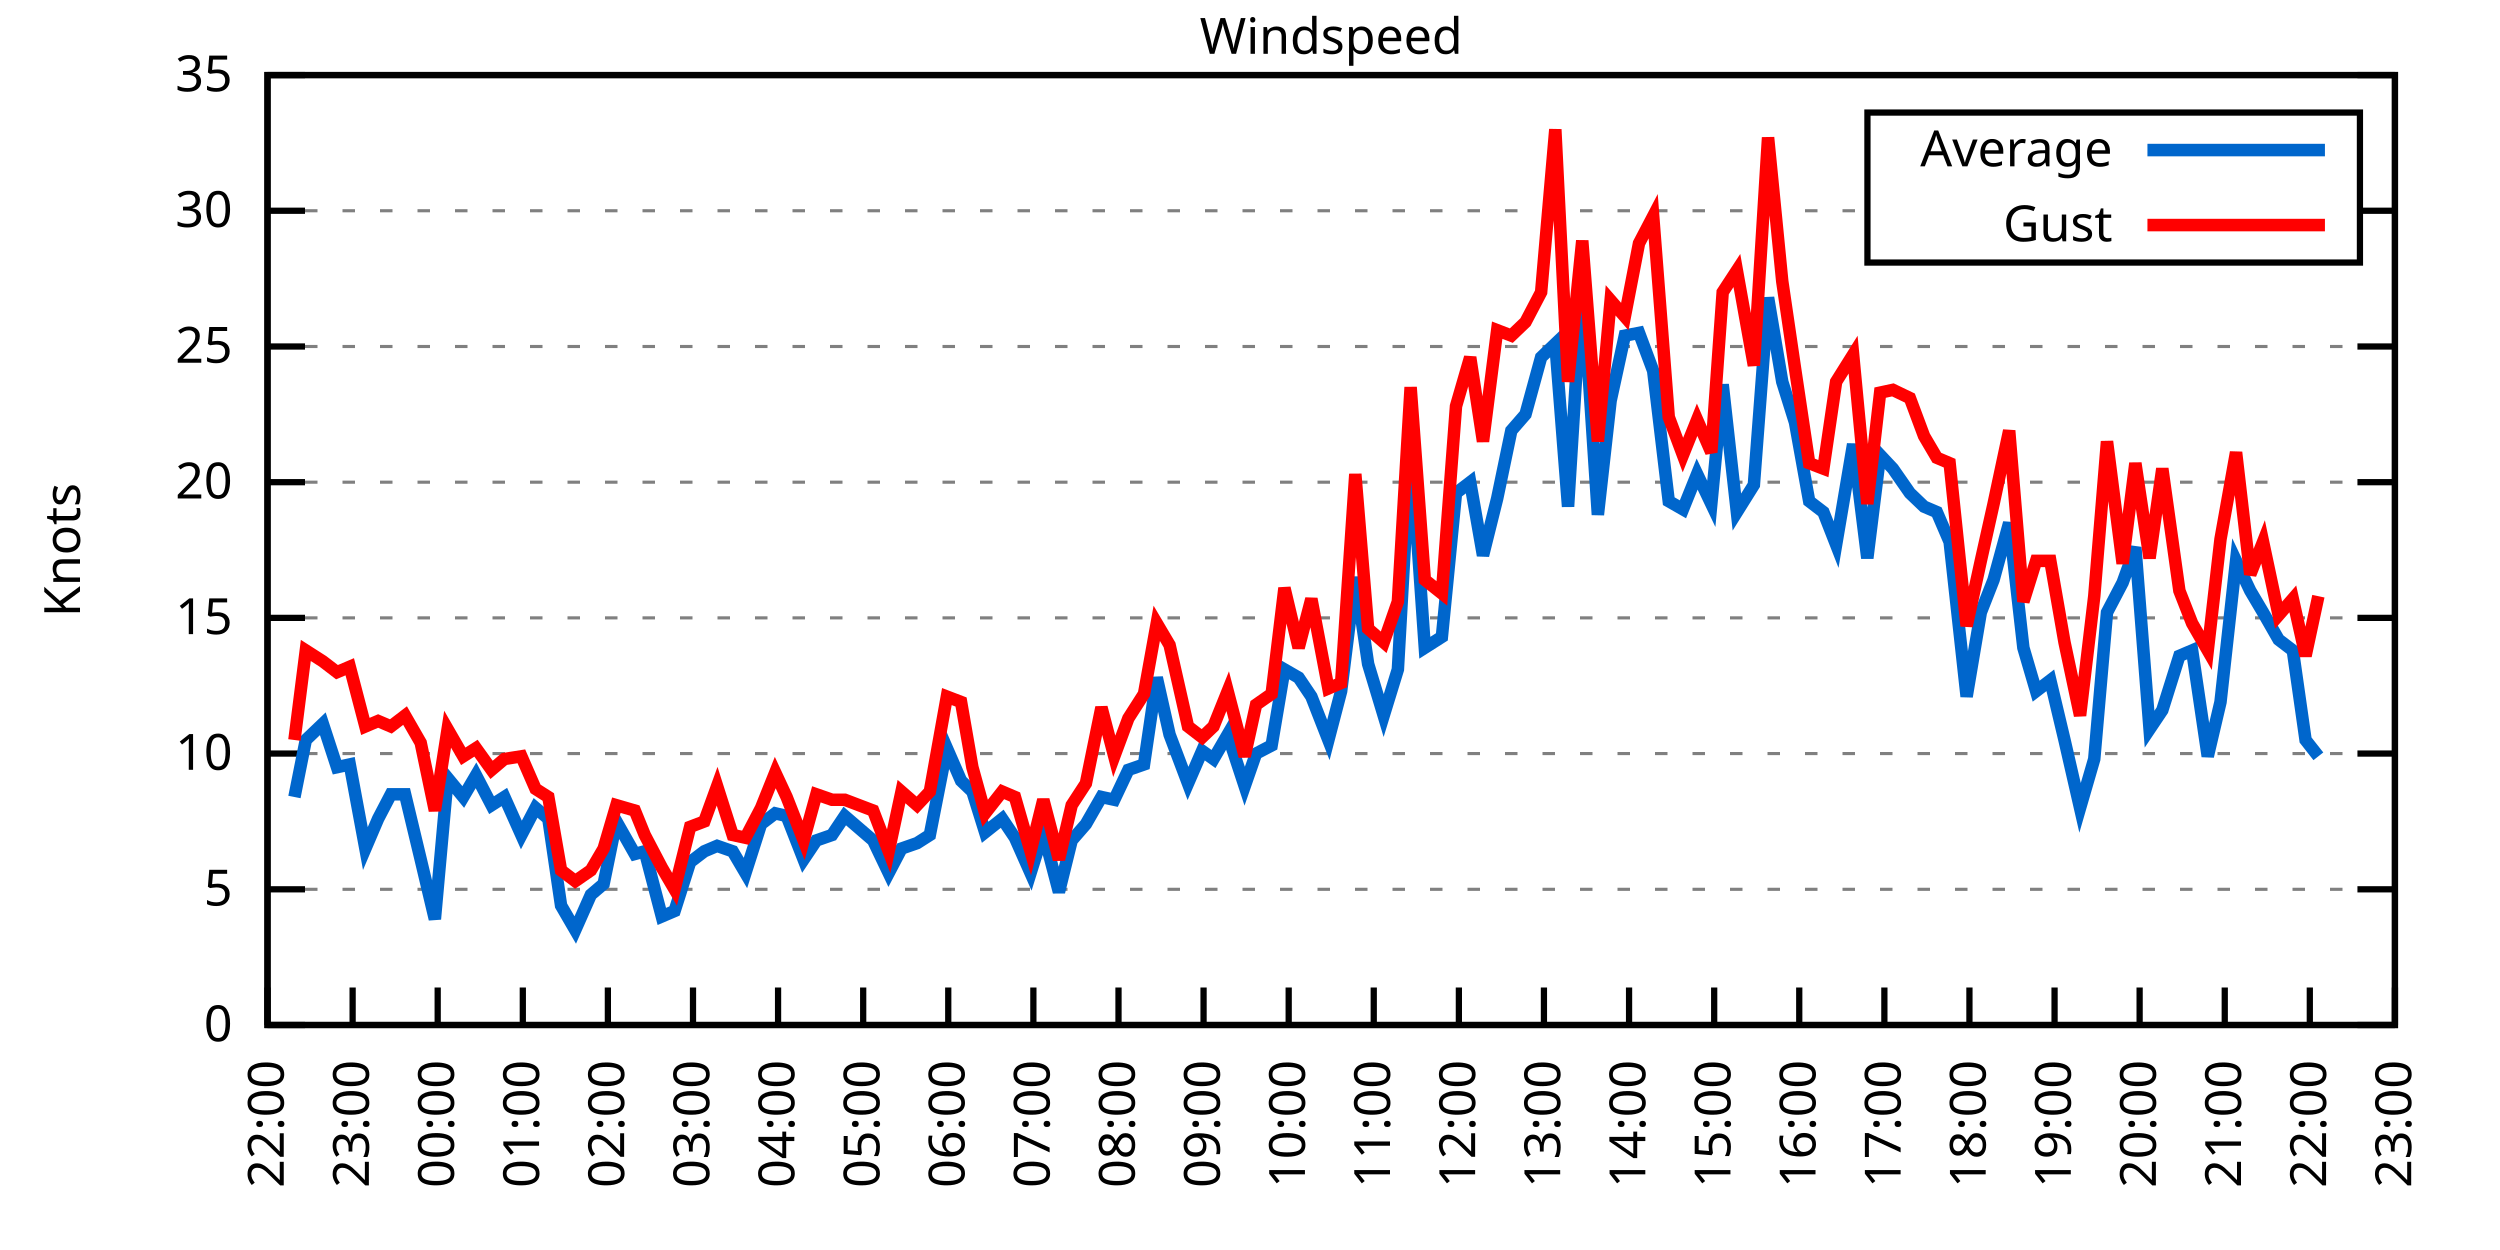
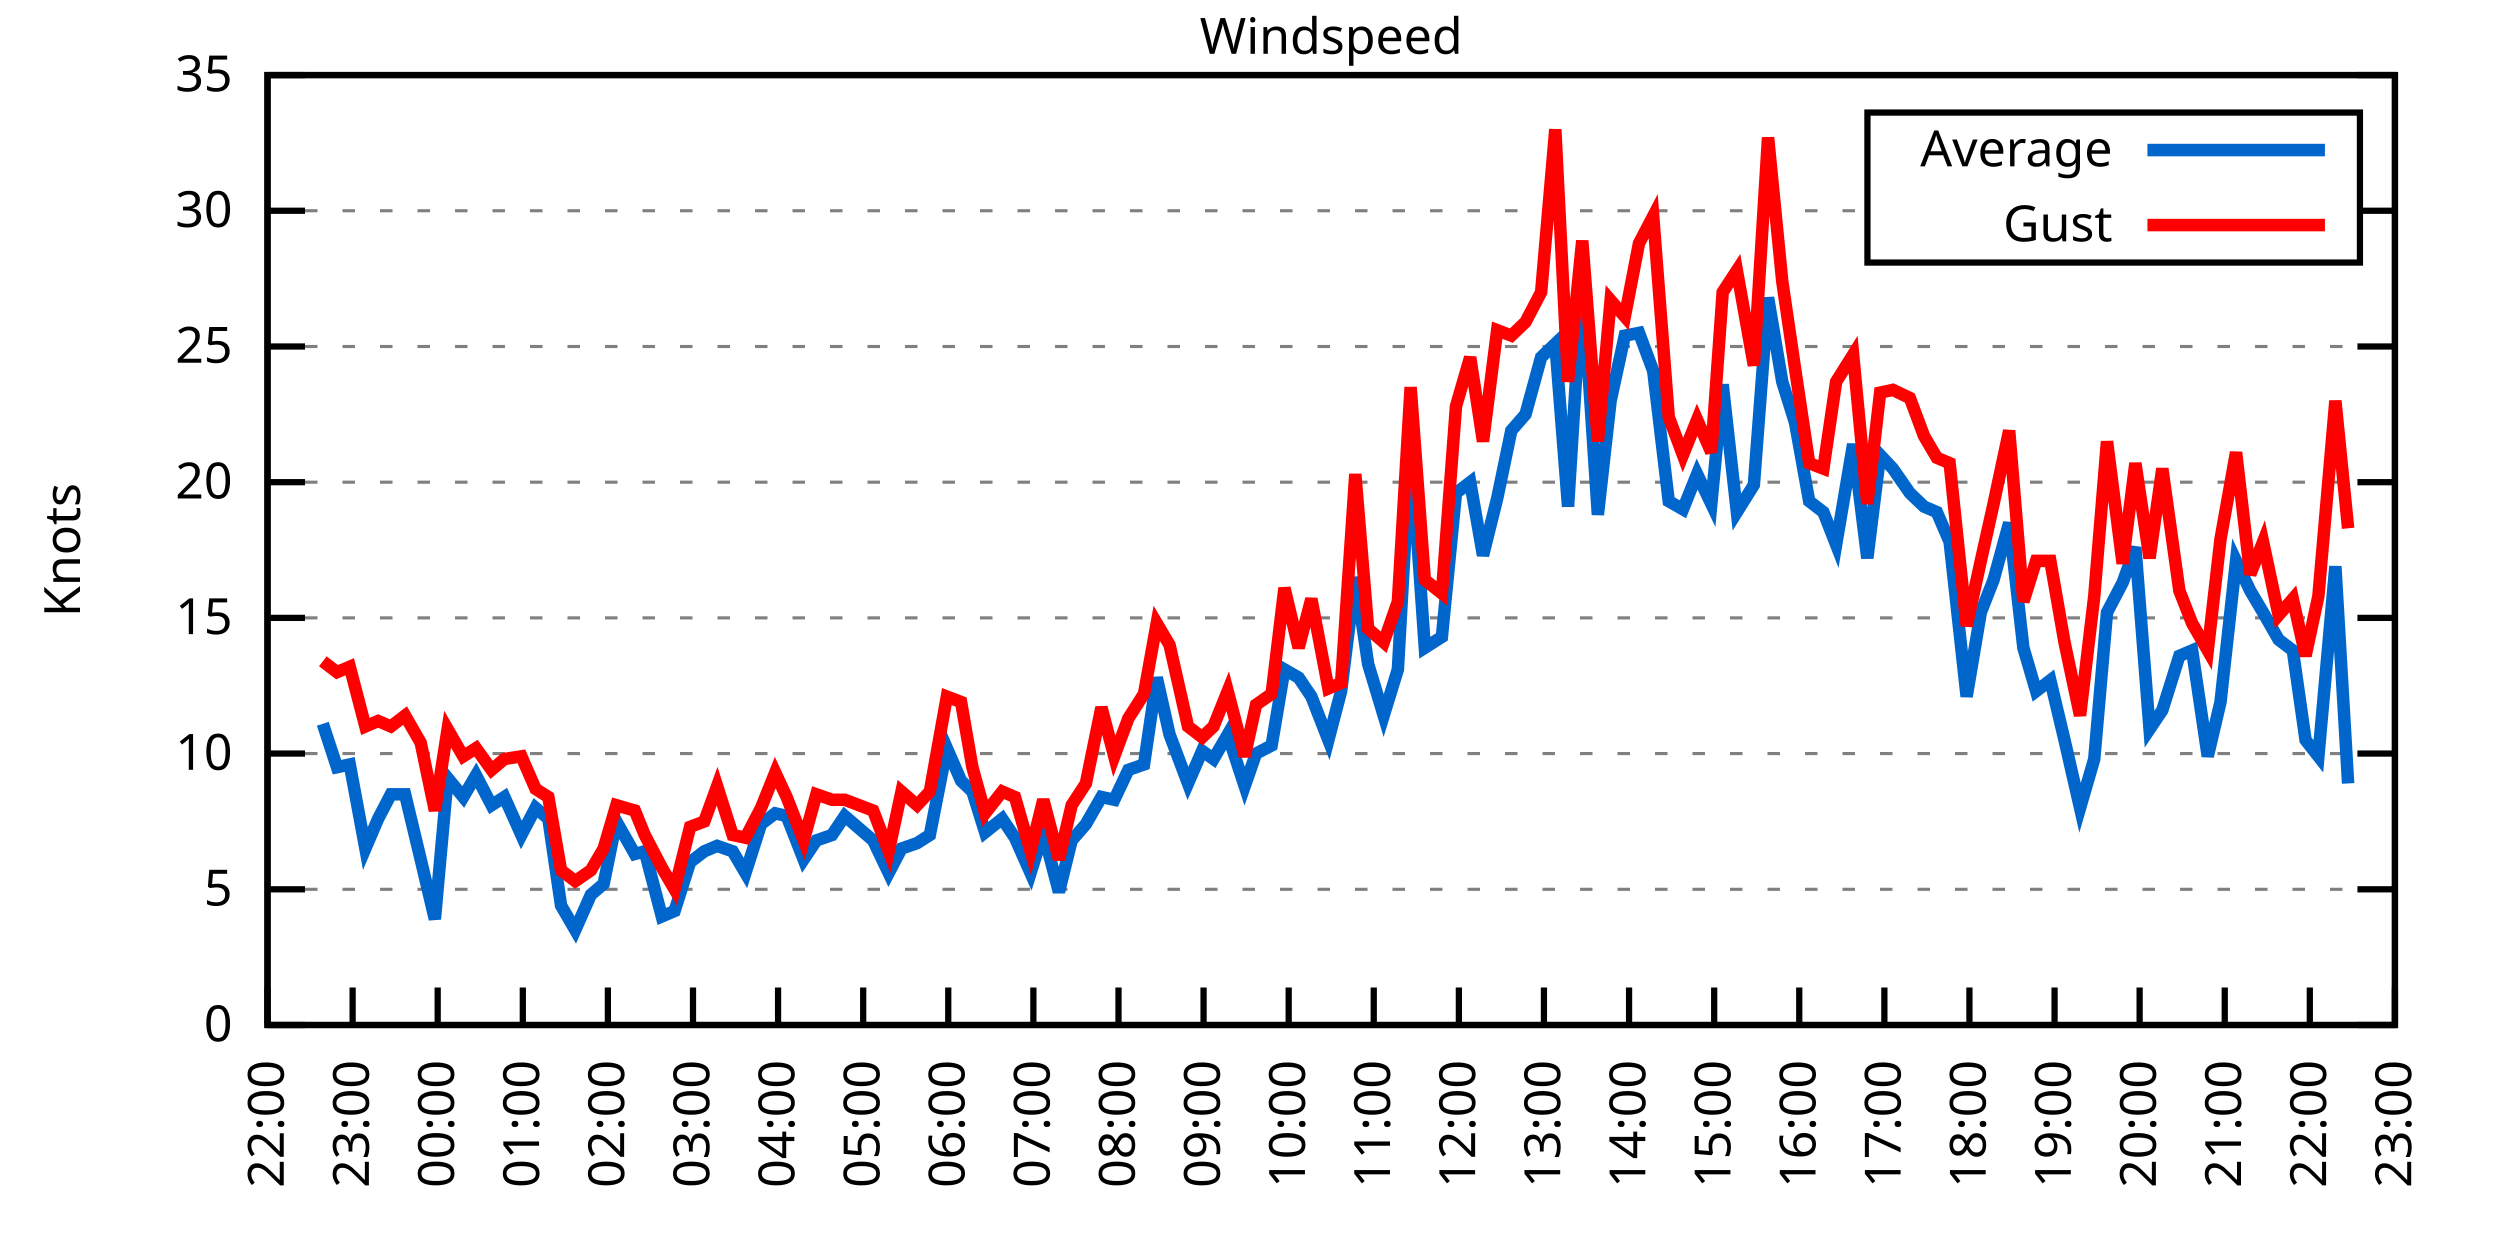
<svg xmlns="http://www.w3.org/2000/svg" xmlns:xlink="http://www.w3.org/1999/xlink" width="400" height="200" viewBox="0 0 400 200">
  <g id="gnuplot_canvas">
    <rect x="0" y="0" width="400" height="200" fill="none" />
    <defs>
      <circle id="gpDot" r="0.5" stroke-width="0.5" stroke="currentColor" />
      <path id="gpPt0" stroke-width="0.333" stroke="currentColor" d="M-1,0 h2 M0,-1 v2" />
      <path id="gpPt1" stroke-width="0.333" stroke="currentColor" d="M-1,-1 L1,1 M1,-1 L-1,1" />
      <path id="gpPt2" stroke-width="0.333" stroke="currentColor" d="M-1,0 L1,0 M0,-1 L0,1 M-1,-1 L1,1 M-1,1 L1,-1" />
      <rect id="gpPt3" stroke-width="0.333" stroke="currentColor" x="-1" y="-1" width="2" height="2" />
      <rect id="gpPt4" stroke-width="0.333" stroke="currentColor" fill="currentColor" x="-1" y="-1" width="2" height="2" />
      <circle id="gpPt5" stroke-width="0.333" stroke="currentColor" cx="0" cy="0" r="1" />
      <use xlink:href="#gpPt5" id="gpPt6" fill="currentColor" stroke="none" />
      <path id="gpPt7" stroke-width="0.333" stroke="currentColor" d="M0,-1.33 L-1.33,0.67 L1.33,0.67 z" />
      <use xlink:href="#gpPt7" id="gpPt8" fill="currentColor" stroke="none" />
      <use xlink:href="#gpPt7" id="gpPt9" stroke="currentColor" transform="rotate(180)" />
      <use xlink:href="#gpPt9" id="gpPt10" fill="currentColor" stroke="none" />
      <use xlink:href="#gpPt3" id="gpPt11" stroke="currentColor" transform="rotate(45)" />
      <use xlink:href="#gpPt11" id="gpPt12" fill="currentColor" stroke="none" />
      <path id="gpPt13" stroke-width="0.333" stroke="currentColor" d="M0,1.330 L1.265,0.411 L0.782,-1.067 L-0.782,-1.076 L-1.265,0.411 z" />
      <use xlink:href="#gpPt13" id="gpPt14" fill="currentColor" stroke="none" />
      <filter id="textbox" filterUnits="objectBoundingBox" x="0" y="0" height="1" width="1">
        <feFlood flood-color="white" flood-opacity="1" result="bgnd" />
        <feComposite in="SourceGraphic" in2="bgnd" operator="atop" />
      </filter>
      <filter id="greybox" filterUnits="objectBoundingBox" x="0" y="0" height="1" width="1">
        <feFlood flood-color="lightgrey" flood-opacity="1" result="grey" />
        <feComposite in="SourceGraphic" in2="grey" operator="atop" />
      </filter>
    </defs>
    <g fill="none" color="white" stroke="currentColor" stroke-width="1.00" stroke-linecap="butt" stroke-linejoin="miter">
</g>
    <g fill="none" color="black" stroke="currentColor" stroke-width="1.00" stroke-linecap="butt" stroke-linejoin="miter">
      <g stroke="none" shape-rendering="crispEdges">
        <polygon fill="rgb(255, 255, 255)" points="42.80,164.00 383.18,164.00 383.18,12.02 42.80,12.02 " />
      </g>
    </g>
    <g fill="none" color="black" stroke="currentColor" stroke-width="1.00" stroke-linecap="butt" stroke-linejoin="miter">
</g>
    <g fill="none" color="black" stroke="black" stroke-width="0.50" stroke-linecap="butt" stroke-linejoin="miter">
</g>
    <g fill="none" color="gray" stroke="currentColor" stroke-width="0.50" stroke-linecap="butt" stroke-linejoin="miter">
      <path stroke="gray" stroke-dasharray="2,4" class="gridline" d="M42.80,164.00 L383.19,164.00  " />
    </g>
    <g fill="none" color="gray" stroke="gray" stroke-width="1.00" stroke-linecap="butt" stroke-linejoin="miter">
</g>
    <g fill="none" color="black" stroke="currentColor" stroke-width="1.00" stroke-linecap="butt" stroke-linejoin="miter">
      <path stroke="black" d="M42.80,164.00 L48.80,164.00 M383.19,164.00 L377.19,164.00  " />
      <g transform="translate(37.20,166.60)" stroke="none" fill="black" font-family="Sans" font-size="8.00" text-anchor="end">
        <text>
          <tspan font-family="Sans"> 0</tspan>
        </text>
      </g>
    </g>
    <g fill="none" color="black" stroke="currentColor" stroke-width="1.00" stroke-linecap="butt" stroke-linejoin="miter">
</g>
    <g fill="none" color="black" stroke="black" stroke-width="0.50" stroke-linecap="butt" stroke-linejoin="miter">
</g>
    <g fill="none" color="gray" stroke="currentColor" stroke-width="0.50" stroke-linecap="butt" stroke-linejoin="miter">
      <path stroke="gray" stroke-dasharray="2,4" class="gridline" d="M42.80,142.29 L383.19,142.29  " />
    </g>
    <g fill="none" color="gray" stroke="gray" stroke-width="1.00" stroke-linecap="butt" stroke-linejoin="miter">
</g>
    <g fill="none" color="black" stroke="currentColor" stroke-width="1.00" stroke-linecap="butt" stroke-linejoin="miter">
      <path stroke="black" d="M42.80,142.29 L48.80,142.29 M383.19,142.29 L377.19,142.29  " />
      <g transform="translate(37.20,144.89)" stroke="none" fill="black" font-family="Sans" font-size="8.00" text-anchor="end">
        <text>
          <tspan font-family="Sans"> 5</tspan>
        </text>
      </g>
    </g>
    <g fill="none" color="black" stroke="currentColor" stroke-width="1.00" stroke-linecap="butt" stroke-linejoin="miter">
</g>
    <g fill="none" color="black" stroke="black" stroke-width="0.50" stroke-linecap="butt" stroke-linejoin="miter">
</g>
    <g fill="none" color="gray" stroke="currentColor" stroke-width="0.50" stroke-linecap="butt" stroke-linejoin="miter">
      <path stroke="gray" stroke-dasharray="2,4" class="gridline" d="M42.80,120.57 L383.19,120.57  " />
    </g>
    <g fill="none" color="gray" stroke="gray" stroke-width="1.00" stroke-linecap="butt" stroke-linejoin="miter">
</g>
    <g fill="none" color="black" stroke="currentColor" stroke-width="1.00" stroke-linecap="butt" stroke-linejoin="miter">
      <path stroke="black" d="M42.80,120.57 L48.80,120.57 M383.19,120.57 L377.19,120.57  " />
      <g transform="translate(37.20,123.17)" stroke="none" fill="black" font-family="Sans" font-size="8.00" text-anchor="end">
        <text>
          <tspan font-family="Sans"> 10</tspan>
        </text>
      </g>
    </g>
    <g fill="none" color="black" stroke="currentColor" stroke-width="1.00" stroke-linecap="butt" stroke-linejoin="miter">
</g>
    <g fill="none" color="black" stroke="black" stroke-width="0.50" stroke-linecap="butt" stroke-linejoin="miter">
</g>
    <g fill="none" color="gray" stroke="currentColor" stroke-width="0.50" stroke-linecap="butt" stroke-linejoin="miter">
      <path stroke="gray" stroke-dasharray="2,4" class="gridline" d="M42.80,98.86 L383.19,98.86  " />
    </g>
    <g fill="none" color="gray" stroke="gray" stroke-width="1.00" stroke-linecap="butt" stroke-linejoin="miter">
</g>
    <g fill="none" color="black" stroke="currentColor" stroke-width="1.00" stroke-linecap="butt" stroke-linejoin="miter">
      <path stroke="black" d="M42.80,98.86 L48.80,98.86 M383.19,98.86 L377.19,98.86  " />
      <g transform="translate(37.20,101.46)" stroke="none" fill="black" font-family="Sans" font-size="8.00" text-anchor="end">
        <text>
          <tspan font-family="Sans"> 15</tspan>
        </text>
      </g>
    </g>
    <g fill="none" color="black" stroke="currentColor" stroke-width="1.00" stroke-linecap="butt" stroke-linejoin="miter">
</g>
    <g fill="none" color="black" stroke="black" stroke-width="0.50" stroke-linecap="butt" stroke-linejoin="miter">
</g>
    <g fill="none" color="gray" stroke="currentColor" stroke-width="0.50" stroke-linecap="butt" stroke-linejoin="miter">
      <path stroke="gray" stroke-dasharray="2,4" class="gridline" d="M42.80,77.15 L383.19,77.15  " />
    </g>
    <g fill="none" color="gray" stroke="gray" stroke-width="1.00" stroke-linecap="butt" stroke-linejoin="miter">
</g>
    <g fill="none" color="black" stroke="currentColor" stroke-width="1.00" stroke-linecap="butt" stroke-linejoin="miter">
      <path stroke="black" d="M42.80,77.15 L48.80,77.15 M383.19,77.15 L377.19,77.15  " />
      <g transform="translate(37.20,79.75)" stroke="none" fill="black" font-family="Sans" font-size="8.00" text-anchor="end">
        <text>
          <tspan font-family="Sans"> 20</tspan>
        </text>
      </g>
    </g>
    <g fill="none" color="black" stroke="currentColor" stroke-width="1.00" stroke-linecap="butt" stroke-linejoin="miter">
</g>
    <g fill="none" color="black" stroke="black" stroke-width="0.50" stroke-linecap="butt" stroke-linejoin="miter">
</g>
    <g fill="none" color="gray" stroke="currentColor" stroke-width="0.50" stroke-linecap="butt" stroke-linejoin="miter">
      <path stroke="gray" stroke-dasharray="2,4" class="gridline" d="M42.80,55.44 L383.19,55.44  " />
    </g>
    <g fill="none" color="gray" stroke="gray" stroke-width="1.00" stroke-linecap="butt" stroke-linejoin="miter">
</g>
    <g fill="none" color="black" stroke="currentColor" stroke-width="1.00" stroke-linecap="butt" stroke-linejoin="miter">
      <path stroke="black" d="M42.80,55.44 L48.80,55.44 M383.19,55.44 L377.19,55.44  " />
      <g transform="translate(37.20,58.04)" stroke="none" fill="black" font-family="Sans" font-size="8.00" text-anchor="end">
        <text>
          <tspan font-family="Sans"> 25</tspan>
        </text>
      </g>
    </g>
    <g fill="none" color="black" stroke="currentColor" stroke-width="1.00" stroke-linecap="butt" stroke-linejoin="miter">
</g>
    <g fill="none" color="black" stroke="black" stroke-width="0.50" stroke-linecap="butt" stroke-linejoin="miter">
</g>
    <g fill="none" color="gray" stroke="currentColor" stroke-width="0.50" stroke-linecap="butt" stroke-linejoin="miter">
      <path stroke="gray" stroke-dasharray="2,4" class="gridline" d="M42.80,33.72 L298.79,33.72 M377.59,33.72 L383.19,33.72  " />
    </g>
    <g fill="none" color="gray" stroke="gray" stroke-width="1.00" stroke-linecap="butt" stroke-linejoin="miter">
</g>
    <g fill="none" color="black" stroke="currentColor" stroke-width="1.00" stroke-linecap="butt" stroke-linejoin="miter">
      <path stroke="black" d="M42.80,33.72 L48.80,33.72 M383.19,33.72 L377.19,33.72  " />
      <g transform="translate(37.20,36.32)" stroke="none" fill="black" font-family="Sans" font-size="8.00" text-anchor="end">
        <text>
          <tspan font-family="Sans"> 30</tspan>
        </text>
      </g>
    </g>
    <g fill="none" color="black" stroke="currentColor" stroke-width="1.00" stroke-linecap="butt" stroke-linejoin="miter">
</g>
    <g fill="none" color="black" stroke="black" stroke-width="0.50" stroke-linecap="butt" stroke-linejoin="miter">
</g>
    <g fill="none" color="gray" stroke="currentColor" stroke-width="0.50" stroke-linecap="butt" stroke-linejoin="miter">
      <path stroke="gray" stroke-dasharray="2,4" class="gridline" d="M42.80,12.01 L383.19,12.01  " />
    </g>
    <g fill="none" color="gray" stroke="gray" stroke-width="1.00" stroke-linecap="butt" stroke-linejoin="miter">
</g>
    <g fill="none" color="black" stroke="currentColor" stroke-width="1.00" stroke-linecap="butt" stroke-linejoin="miter">
      <path stroke="black" d="M42.80,12.01 L48.80,12.01 M383.19,12.01 L377.19,12.01  " />
      <g transform="translate(37.20,14.61)" stroke="none" fill="black" font-family="Sans" font-size="8.00" text-anchor="end">
        <text>
          <tspan font-family="Sans"> 35</tspan>
        </text>
      </g>
    </g>
    <g fill="none" color="black" stroke="currentColor" stroke-width="1.00" stroke-linecap="butt" stroke-linejoin="miter">
      <path stroke="black" d="M42.80,164.00 L42.80,158.00  " />
      <g transform="translate(45.40,169.60) rotate(270.00)" stroke="none" fill="black" font-family="Sans" font-size="8.00" text-anchor="end">
        <text>
          <tspan font-family="Sans">22:00</tspan>
        </text>
      </g>
    </g>
    <g fill="none" color="black" stroke="currentColor" stroke-width="1.00" stroke-linecap="butt" stroke-linejoin="miter">
      <path stroke="black" d="M56.42,164.00 L56.42,158.00  " />
      <g transform="translate(59.02,169.60) rotate(270.00)" stroke="none" fill="black" font-family="Sans" font-size="8.00" text-anchor="end">
        <text>
          <tspan font-family="Sans">23:00</tspan>
        </text>
      </g>
    </g>
    <g fill="none" color="black" stroke="currentColor" stroke-width="1.00" stroke-linecap="butt" stroke-linejoin="miter">
      <path stroke="black" d="M70.03,164.00 L70.03,158.00  " />
      <g transform="translate(72.63,169.60) rotate(270.00)" stroke="none" fill="black" font-family="Sans" font-size="8.00" text-anchor="end">
        <text>
          <tspan font-family="Sans">00:00</tspan>
        </text>
      </g>
    </g>
    <g fill="none" color="black" stroke="currentColor" stroke-width="1.00" stroke-linecap="butt" stroke-linejoin="miter">
      <path stroke="black" d="M83.65,164.00 L83.65,158.00  " />
      <g transform="translate(86.25,169.60) rotate(270.00)" stroke="none" fill="black" font-family="Sans" font-size="8.00" text-anchor="end">
        <text>
          <tspan font-family="Sans">01:00</tspan>
        </text>
      </g>
    </g>
    <g fill="none" color="black" stroke="currentColor" stroke-width="1.00" stroke-linecap="butt" stroke-linejoin="miter">
      <path stroke="black" d="M97.26,164.00 L97.26,158.00  " />
      <g transform="translate(99.86,169.60) rotate(270.00)" stroke="none" fill="black" font-family="Sans" font-size="8.00" text-anchor="end">
        <text>
          <tspan font-family="Sans">02:00</tspan>
        </text>
      </g>
    </g>
    <g fill="none" color="black" stroke="currentColor" stroke-width="1.00" stroke-linecap="butt" stroke-linejoin="miter">
      <path stroke="black" d="M110.88,164.00 L110.88,158.00  " />
      <g transform="translate(113.48,169.60) rotate(270.00)" stroke="none" fill="black" font-family="Sans" font-size="8.00" text-anchor="end">
        <text>
          <tspan font-family="Sans">03:00</tspan>
        </text>
      </g>
    </g>
    <g fill="none" color="black" stroke="currentColor" stroke-width="1.00" stroke-linecap="butt" stroke-linejoin="miter">
      <path stroke="black" d="M124.49,164.00 L124.49,158.00  " />
      <g transform="translate(127.09,169.60) rotate(270.00)" stroke="none" fill="black" font-family="Sans" font-size="8.00" text-anchor="end">
        <text>
          <tspan font-family="Sans">04:00</tspan>
        </text>
      </g>
    </g>
    <g fill="none" color="black" stroke="currentColor" stroke-width="1.00" stroke-linecap="butt" stroke-linejoin="miter">
      <path stroke="black" d="M138.11,164.00 L138.11,158.00  " />
      <g transform="translate(140.71,169.60) rotate(270.00)" stroke="none" fill="black" font-family="Sans" font-size="8.00" text-anchor="end">
        <text>
          <tspan font-family="Sans">05:00</tspan>
        </text>
      </g>
    </g>
    <g fill="none" color="black" stroke="currentColor" stroke-width="1.00" stroke-linecap="butt" stroke-linejoin="miter">
      <path stroke="black" d="M151.72,164.00 L151.72,158.00  " />
      <g transform="translate(154.32,169.60) rotate(270.00)" stroke="none" fill="black" font-family="Sans" font-size="8.00" text-anchor="end">
        <text>
          <tspan font-family="Sans">06:00</tspan>
        </text>
      </g>
    </g>
    <g fill="none" color="black" stroke="currentColor" stroke-width="1.00" stroke-linecap="butt" stroke-linejoin="miter">
      <path stroke="black" d="M165.34,164.00 L165.34,158.00  " />
      <g transform="translate(167.94,169.60) rotate(270.00)" stroke="none" fill="black" font-family="Sans" font-size="8.00" text-anchor="end">
        <text>
          <tspan font-family="Sans">07:00</tspan>
        </text>
      </g>
    </g>
    <g fill="none" color="black" stroke="currentColor" stroke-width="1.00" stroke-linecap="butt" stroke-linejoin="miter">
      <path stroke="black" d="M178.96,164.00 L178.96,158.00  " />
      <g transform="translate(181.56,169.60) rotate(270.00)" stroke="none" fill="black" font-family="Sans" font-size="8.00" text-anchor="end">
        <text>
          <tspan font-family="Sans">08:00</tspan>
        </text>
      </g>
    </g>
    <g fill="none" color="black" stroke="currentColor" stroke-width="1.00" stroke-linecap="butt" stroke-linejoin="miter">
      <path stroke="black" d="M192.57,164.00 L192.57,158.00  " />
      <g transform="translate(195.17,169.60) rotate(270.00)" stroke="none" fill="black" font-family="Sans" font-size="8.00" text-anchor="end">
        <text>
          <tspan font-family="Sans">09:00</tspan>
        </text>
      </g>
    </g>
    <g fill="none" color="black" stroke="currentColor" stroke-width="1.00" stroke-linecap="butt" stroke-linejoin="miter">
      <path stroke="black" d="M206.19,164.00 L206.19,158.00  " />
      <g transform="translate(208.79,169.60) rotate(270.00)" stroke="none" fill="black" font-family="Sans" font-size="8.00" text-anchor="end">
        <text>
          <tspan font-family="Sans">10:00</tspan>
        </text>
      </g>
    </g>
    <g fill="none" color="black" stroke="currentColor" stroke-width="1.00" stroke-linecap="butt" stroke-linejoin="miter">
      <path stroke="black" d="M219.80,164.00 L219.80,158.00  " />
      <g transform="translate(222.40,169.60) rotate(270.00)" stroke="none" fill="black" font-family="Sans" font-size="8.00" text-anchor="end">
        <text>
          <tspan font-family="Sans">11:00</tspan>
        </text>
      </g>
    </g>
    <g fill="none" color="black" stroke="currentColor" stroke-width="1.00" stroke-linecap="butt" stroke-linejoin="miter">
      <path stroke="black" d="M233.42,164.00 L233.42,158.00  " />
      <g transform="translate(236.02,169.60) rotate(270.00)" stroke="none" fill="black" font-family="Sans" font-size="8.00" text-anchor="end">
        <text>
          <tspan font-family="Sans">12:00</tspan>
        </text>
      </g>
    </g>
    <g fill="none" color="black" stroke="currentColor" stroke-width="1.00" stroke-linecap="butt" stroke-linejoin="miter">
      <path stroke="black" d="M247.03,164.00 L247.03,158.00  " />
      <g transform="translate(249.63,169.60) rotate(270.00)" stroke="none" fill="black" font-family="Sans" font-size="8.00" text-anchor="end">
        <text>
          <tspan font-family="Sans">13:00</tspan>
        </text>
      </g>
    </g>
    <g fill="none" color="black" stroke="currentColor" stroke-width="1.00" stroke-linecap="butt" stroke-linejoin="miter">
      <path stroke="black" d="M260.65,164.00 L260.65,158.00  " />
      <g transform="translate(263.25,169.60) rotate(270.00)" stroke="none" fill="black" font-family="Sans" font-size="8.00" text-anchor="end">
        <text>
          <tspan font-family="Sans">14:00</tspan>
        </text>
      </g>
    </g>
    <g fill="none" color="black" stroke="currentColor" stroke-width="1.00" stroke-linecap="butt" stroke-linejoin="miter">
      <path stroke="black" d="M274.27,164.00 L274.27,158.00  " />
      <g transform="translate(276.87,169.60) rotate(270.00)" stroke="none" fill="black" font-family="Sans" font-size="8.00" text-anchor="end">
        <text>
          <tspan font-family="Sans">15:00</tspan>
        </text>
      </g>
    </g>
    <g fill="none" color="black" stroke="currentColor" stroke-width="1.00" stroke-linecap="butt" stroke-linejoin="miter">
      <path stroke="black" d="M287.88,164.00 L287.88,158.00  " />
      <g transform="translate(290.48,169.60) rotate(270.00)" stroke="none" fill="black" font-family="Sans" font-size="8.00" text-anchor="end">
        <text>
          <tspan font-family="Sans">16:00</tspan>
        </text>
      </g>
    </g>
    <g fill="none" color="black" stroke="currentColor" stroke-width="1.00" stroke-linecap="butt" stroke-linejoin="miter">
      <path stroke="black" d="M301.50,164.00 L301.50,158.00  " />
      <g transform="translate(304.10,169.60) rotate(270.00)" stroke="none" fill="black" font-family="Sans" font-size="8.00" text-anchor="end">
        <text>
          <tspan font-family="Sans">17:00</tspan>
        </text>
      </g>
    </g>
    <g fill="none" color="black" stroke="currentColor" stroke-width="1.00" stroke-linecap="butt" stroke-linejoin="miter">
      <path stroke="black" d="M315.11,164.00 L315.11,158.00  " />
      <g transform="translate(317.71,169.60) rotate(270.00)" stroke="none" fill="black" font-family="Sans" font-size="8.00" text-anchor="end">
        <text>
          <tspan font-family="Sans">18:00</tspan>
        </text>
      </g>
    </g>
    <g fill="none" color="black" stroke="currentColor" stroke-width="1.00" stroke-linecap="butt" stroke-linejoin="miter">
      <path stroke="black" d="M328.73,164.00 L328.73,158.00  " />
      <g transform="translate(331.33,169.60) rotate(270.00)" stroke="none" fill="black" font-family="Sans" font-size="8.00" text-anchor="end">
        <text>
          <tspan font-family="Sans">19:00</tspan>
        </text>
      </g>
    </g>
    <g fill="none" color="black" stroke="currentColor" stroke-width="1.00" stroke-linecap="butt" stroke-linejoin="miter">
      <path stroke="black" d="M342.34,164.00 L342.34,158.00  " />
      <g transform="translate(344.94,169.60) rotate(270.00)" stroke="none" fill="black" font-family="Sans" font-size="8.00" text-anchor="end">
        <text>
          <tspan font-family="Sans">20:00</tspan>
        </text>
      </g>
    </g>
    <g fill="none" color="black" stroke="currentColor" stroke-width="1.00" stroke-linecap="butt" stroke-linejoin="miter">
      <path stroke="black" d="M355.96,164.00 L355.96,158.00  " />
      <g transform="translate(358.56,169.60) rotate(270.00)" stroke="none" fill="black" font-family="Sans" font-size="8.00" text-anchor="end">
        <text>
          <tspan font-family="Sans">21:00</tspan>
        </text>
      </g>
    </g>
    <g fill="none" color="black" stroke="currentColor" stroke-width="1.00" stroke-linecap="butt" stroke-linejoin="miter">
      <path stroke="black" d="M369.57,164.00 L369.57,158.00  " />
      <g transform="translate(372.17,169.60) rotate(270.00)" stroke="none" fill="black" font-family="Sans" font-size="8.00" text-anchor="end">
        <text>
          <tspan font-family="Sans">22:00</tspan>
        </text>
      </g>
    </g>
    <g fill="none" color="black" stroke="currentColor" stroke-width="1.00" stroke-linecap="butt" stroke-linejoin="miter">
      <path stroke="black" d="M383.19,164.00 L383.19,158.00  " />
      <g transform="translate(385.79,169.60) rotate(270.00)" stroke="none" fill="black" font-family="Sans" font-size="8.00" text-anchor="end">
        <text>
          <tspan font-family="Sans">23:00</tspan>
        </text>
      </g>
    </g>
    <g fill="none" color="black" stroke="currentColor" stroke-width="1.00" stroke-linecap="butt" stroke-linejoin="miter">
</g>
    <g fill="none" color="black" stroke="currentColor" stroke-width="1.00" stroke-linecap="butt" stroke-linejoin="miter">
      <path stroke="black" d="M42.80,12.01 L42.80,164.00 L383.19,164.00 L383.19,12.01 L42.80,12.01 Z  " />
    </g>
    <g fill="none" color="black" stroke="currentColor" stroke-width="1.00" stroke-linecap="butt" stroke-linejoin="miter">
</g>
    <g fill="none" color="black" stroke="currentColor" stroke-width="1.00" stroke-linecap="butt" stroke-linejoin="miter">
      <path stroke="black" d="M298.79,42.01 L298.79,18.01 L377.59,18.01 L377.59,42.01 L298.79,42.01 Z  " />
    </g>
    <g id="Windspeed_plot_1">
      <g fill="none" color="white" stroke="black" stroke-width="2.00" stroke-linecap="butt" stroke-linejoin="miter">
</g>
      <g fill="none" color="black" stroke="currentColor" stroke-width="2.00" stroke-linecap="butt" stroke-linejoin="miter">
        <g transform="translate(337.99,26.61)" stroke="none" fill="black" font-family="Sans" font-size="8.00" text-anchor="end">
          <text>
            <tspan font-family="Sans">Average</tspan>
          </text>
        </g>
      </g>
      <g fill="none" color="black" stroke="currentColor" stroke-width="2.00" stroke-linecap="butt" stroke-linejoin="miter">
-         <path stroke="rgb(  0, 102, 204)" d="M343.59,24.01 L371.99,24.01 M47.11,127.52 L48.93,118.40 L51.65,115.80 L53.92,122.75 L55.96,122.31 L58.46,135.77   L60.50,131.00 L62.54,127.09 L64.81,127.09 L67.31,137.51 L69.58,147.06 L71.62,124.48 L74.12,127.52 L76.16,124.05   L78.65,128.83 L80.70,127.52 L83.42,133.60 L85.69,129.26 L87.73,131.00 L89.77,144.89 L92.04,148.80 L94.54,143.16   L96.58,141.42 L98.62,131.43 L101.57,136.64 L103.16,136.21 L105.89,146.63 L107.93,145.76 L110.42,137.94 L112.69,136.21   L114.74,135.34 L117.23,136.21 L119.27,139.68 L121.77,131.86 L124.04,130.13 L125.86,130.56 L128.58,137.51 L130.62,134.47   L133.12,133.60 L135.16,130.56 L139.70,134.47 L142.19,139.68 L144.24,135.77 L146.73,134.90 L148.77,133.60 L151.50,119.71   L153.77,124.92 L155.58,126.65 L157.62,133.17 L160.35,131.00 L162.39,134.04 L164.89,139.68 L166.93,133.17 L169.43,142.72   L171.47,134.47 L173.74,131.86 L176.23,127.52 L178.28,127.96 L180.54,123.18 L183.04,122.31 L185.08,108.42 L187.13,117.53   L190.08,125.35 L192.34,120.14 L194.16,121.44 L196.43,117.53 L199.15,125.79 L200.97,120.57 L203.46,119.27 L205.51,107.11   L207.78,108.42 L209.82,111.45 L212.54,118.40 L214.58,110.59 L216.85,92.35 L218.90,106.24 L221.39,114.49 L223.66,107.11   L225.70,71.07 L227.97,103.64 L230.70,101.90 L232.96,78.89 L235.23,77.15 L237.28,88.87 L239.55,79.75 L241.81,68.90   L244.08,66.29 L246.58,57.17 L248.85,55.00 L250.89,81.06 L253.16,44.58 L255.66,82.36 L257.70,64.12 L259.97,53.70   L262.24,53.26 L264.51,59.34 L267.00,80.19 L269.27,81.49 L271.54,75.85 L273.81,80.62 L275.63,61.52 L277.90,81.93   L280.62,77.58 L282.89,47.62 L285.16,61.08 L287.20,67.59 L289.47,80.19 L291.74,81.93 L293.78,87.14 L296.50,71.07   L298.77,89.31 L300.82,72.81 L302.86,74.98 L305.58,78.89 L307.85,81.06 L309.89,81.93 L311.94,86.70 L314.66,111.45   L316.93,97.99 L318.97,92.78 L321.47,83.66 L323.74,103.64 L325.78,110.59 L328.05,108.85 L330.32,118.40 L332.81,129.26   L335.08,121.44 L337.12,97.99 L339.62,93.22 L341.66,87.57 L343.93,116.67 L345.97,113.63 L348.70,104.94 L350.74,104.07   L353.24,121.01 L355.28,112.32 L357.77,89.74 L360.04,94.52 L362.09,97.99 L364.58,102.34 L366.85,104.07 L368.89,118.40   L370.94,121.01  " />
+         <path stroke="rgb(  0, 102, 204)" d="M343.59,24.01 L371.99,24.01 M51.65,115.80 L53.92,122.75 L55.96,122.31 L58.46,135.77 L60.50,131.00 L62.54,127.09   L64.81,127.09 L67.31,137.51 L69.58,147.06 L71.62,124.48 L74.12,127.52 L76.16,124.05 L78.65,128.83 L80.70,127.52   L83.42,133.60 L85.69,129.26 L87.73,131.00 L89.77,144.89 L92.04,148.80 L94.54,143.16 L96.58,141.42 L98.62,131.43   L101.57,136.64 L103.16,136.21 L105.89,146.63 L107.93,145.76 L110.42,137.94 L112.69,136.21 L114.74,135.34 L117.23,136.21   L119.27,139.68 L121.77,131.86 L124.04,130.13 L125.86,130.56 L128.58,137.51 L130.62,134.47 L133.12,133.60 L135.16,130.56   L139.70,134.47 L142.19,139.68 L144.24,135.77 L146.73,134.90 L148.77,133.60 L151.50,119.71 L153.77,124.92 L155.58,126.65   L157.62,133.17 L160.35,131.00 L162.39,134.04 L164.89,139.68 L166.93,133.17 L169.43,142.72 L171.47,134.47 L173.74,131.86   L176.23,127.52 L178.28,127.96 L180.54,123.18 L183.04,122.31 L185.08,108.42 L187.13,117.53 L190.08,125.35 L192.34,120.14   L194.16,121.44 L196.43,117.53 L199.15,125.79 L200.97,120.57 L203.46,119.27 L205.51,107.11 L207.78,108.42 L209.82,111.45   L212.54,118.40 L214.58,110.59 L216.85,92.35 L218.90,106.24 L221.39,114.49 L223.66,107.11 L225.70,71.07 L227.97,103.64   L230.70,101.90 L232.96,78.89 L235.23,77.15 L237.28,88.87 L239.55,79.75 L241.81,68.90 L244.08,66.29 L246.58,57.17   L248.85,55.00 L250.89,81.06 L253.16,44.58 L255.66,82.36 L257.70,64.12 L259.97,53.70 L262.24,53.26 L264.51,59.34   L267.00,80.19 L269.27,81.49 L271.54,75.85 L273.81,80.62 L275.63,61.52 L277.90,81.93 L280.62,77.58 L282.89,47.62   L285.16,61.08 L287.20,67.59 L289.47,80.19 L291.74,81.93 L293.78,87.14 L296.50,71.07 L298.77,89.31 L300.82,72.81   L302.86,74.98 L305.58,78.89 L307.85,81.06 L309.89,81.93 L311.94,86.70 L314.66,111.45 L316.93,97.99 L318.97,92.78   L321.47,83.66 L323.74,103.64 L325.78,110.59 L328.05,108.85 L330.32,118.40 L332.81,129.26 L335.08,121.44 L337.12,97.99   L339.62,93.22 L341.66,87.57 L343.93,116.67 L345.97,113.63 L348.70,104.94 L350.74,104.07 L353.24,121.01 L355.28,112.32   L357.77,89.74 L360.04,94.52 L362.09,97.99 L364.58,102.34 L366.85,104.07 L368.89,118.40 L370.94,121.01 L373.66,90.61   L375.70,125.35  " />
      </g>
    </g>
    <g id="Windspeed_plot_2">
      <g fill="none" color="black" stroke="currentColor" stroke-width="2.00" stroke-linecap="butt" stroke-linejoin="miter">
        <g transform="translate(337.99,38.61)" stroke="none" fill="black" font-family="Sans" font-size="8.00" text-anchor="end">
          <text>
            <tspan font-family="Sans">Gust</tspan>
          </text>
        </g>
      </g>
      <g fill="none" color="black" stroke="currentColor" stroke-width="2.00" stroke-linecap="butt" stroke-linejoin="miter">
-         <path stroke="rgb(255,   0,   0)" d="M343.59,36.01 L371.99,36.01 M47.11,118.40 L48.93,104.07 L51.65,105.81 L53.92,107.55 L55.96,106.68 L58.46,116.23   L60.50,115.36 L62.54,116.23 L64.81,114.49 L67.31,118.84 L69.58,129.69 L71.62,116.67 L74.12,121.01 L76.16,119.71   L78.65,123.18 L80.70,121.44 L83.42,121.01 L85.69,126.22 L87.73,127.52 L89.77,139.25 L92.04,140.98 L94.54,139.25   L96.58,135.77 L98.62,128.83 L101.57,129.69 L103.16,133.60 L105.89,138.81 L107.93,142.29 L110.42,132.30 L112.69,131.43   L114.74,125.79 L117.23,133.60 L119.27,134.04 L121.77,129.26 L124.04,123.61 L125.86,127.52 L128.58,134.47 L130.62,127.09   L133.12,127.96 L135.16,127.96 L139.70,129.69 L142.19,136.21 L144.24,126.65 L146.73,128.83 L148.77,126.65 L151.50,111.45   L153.77,112.32 L155.58,122.75 L157.62,130.13 L160.35,126.65 L162.39,127.52 L164.89,136.21 L166.93,127.96 L169.43,137.51   L171.47,128.83 L173.74,125.35 L176.23,113.19 L178.28,121.01 L180.54,114.93 L183.04,111.02 L185.08,99.73 L187.13,103.20   L190.08,116.23 L192.34,117.97 L194.16,116.23 L196.43,110.59 L199.15,121.01 L200.97,112.76 L203.46,111.02 L205.51,94.08   L207.78,103.64 L209.82,95.82 L212.54,110.15 L214.58,109.28 L216.85,75.85 L218.90,100.60 L221.39,102.77 L223.66,96.26   L225.70,61.95 L227.97,92.78 L230.70,94.95 L232.96,64.99 L235.23,57.17 L237.28,70.63 L239.55,52.83 L241.81,53.70   L244.08,51.53 L246.58,46.75 L248.85,20.70 L250.89,61.08 L253.16,38.50 L255.66,70.63 L257.70,48.05 L259.97,50.66   L262.24,38.93 L264.51,34.59 L267.00,66.73 L269.27,72.81 L271.54,67.16 L273.81,72.37 L275.63,46.75 L277.90,43.28   L280.62,58.48 L282.89,22.00 L285.16,45.01 L287.20,58.91 L289.47,74.11 L291.74,74.98 L293.78,61.08 L296.50,56.74   L298.77,80.62 L300.82,62.82 L302.86,62.38 L305.58,63.69 L307.85,69.77 L309.89,73.24 L311.94,74.11 L314.66,100.16   L316.93,89.74 L318.97,80.62 L321.47,68.90 L323.74,96.26 L325.78,89.74 L328.05,89.74 L330.32,102.77 L332.81,114.49   L335.08,95.39 L337.12,70.63 L339.62,90.18 L341.66,74.11 L343.93,89.31 L345.97,74.98 L348.70,94.52 L350.74,99.73   L353.24,104.07 L355.28,86.27 L357.77,72.37 L360.04,91.91 L362.09,86.70 L364.58,98.43 L366.85,95.82 L368.89,104.94   L370.94,95.39  " />
+         <path stroke="rgb(255,   0,   0)" d="M343.59,36.01 L371.99,36.01 M51.65,105.81 L53.92,107.55 L55.96,106.68 L58.46,116.23 L60.50,115.36 L62.54,116.23   L64.81,114.49 L67.31,118.84 L69.58,129.69 L71.62,116.67 L74.12,121.01 L76.16,119.71 L78.65,123.18 L80.70,121.44   L83.42,121.01 L85.69,126.22 L87.73,127.52 L89.77,139.25 L92.04,140.98 L94.54,139.25 L96.58,135.77 L98.62,128.83   L101.57,129.69 L103.16,133.60 L105.89,138.81 L107.93,142.29 L110.42,132.30 L112.69,131.43 L114.74,125.79 L117.23,133.60   L119.27,134.04 L121.77,129.26 L124.04,123.61 L125.86,127.52 L128.58,134.47 L130.62,127.09 L133.12,127.96 L135.16,127.96   L139.70,129.69 L142.19,136.21 L144.24,126.65 L146.73,128.83 L148.77,126.65 L151.50,111.45 L153.77,112.32 L155.58,122.75   L157.62,130.13 L160.35,126.65 L162.39,127.52 L164.89,136.21 L166.93,127.96 L169.43,137.51 L171.47,128.83 L173.74,125.35   L176.23,113.19 L178.28,121.01 L180.54,114.93 L183.04,111.02 L185.08,99.73 L187.13,103.20 L190.08,116.23 L192.34,117.97   L194.16,116.23 L196.43,110.59 L199.15,121.01 L200.97,112.76 L203.46,111.02 L205.51,94.08 L207.78,103.64 L209.82,95.82   L212.54,110.15 L214.58,109.28 L216.85,75.85 L218.90,100.60 L221.39,102.77 L223.66,96.26 L225.70,61.95 L227.97,92.78   L230.70,94.95 L232.96,64.99 L235.23,57.17 L237.28,70.63 L239.55,52.83 L241.81,53.70 L244.08,51.53 L246.58,46.75   L248.85,20.70 L250.89,61.08 L253.16,38.50 L255.66,70.63 L257.70,48.05 L259.97,50.66 L262.24,38.93 L264.51,34.59   L267.00,66.73 L269.27,72.81 L271.54,67.16 L273.81,72.37 L275.63,46.75 L277.90,43.28 L280.62,58.48 L282.89,22.00   L285.16,45.01 L287.20,58.91 L289.47,74.11 L291.74,74.98 L293.78,61.08 L296.50,56.74 L298.77,80.62 L300.82,62.82   L302.86,62.38 L305.58,63.69 L307.85,69.77 L309.89,73.24 L311.94,74.11 L314.66,100.16 L316.93,89.74 L318.97,80.62   L321.47,68.90 L323.74,96.26 L325.78,89.74 L328.05,89.74 L330.32,102.77 L332.81,114.49 L335.08,95.39 L337.12,70.63   L339.62,90.18 L341.66,74.11 L343.93,89.31 L345.97,74.98 L348.70,94.52 L350.74,99.73 L353.24,104.07 L355.28,86.27   L357.77,72.37 L360.04,91.91 L362.09,86.70 L364.58,98.43 L366.85,95.82 L368.89,104.94 L370.94,95.39 L373.66,64.12   L375.70,84.53  " />
      </g>
    </g>
    <g fill="none" color="black" stroke="currentColor" stroke-width="2.00" stroke-linecap="butt" stroke-linejoin="miter">
</g>
    <g fill="none" color="black" stroke="black" stroke-width="1.00" stroke-linecap="butt" stroke-linejoin="miter">
</g>
    <g fill="none" color="black" stroke="currentColor" stroke-width="1.00" stroke-linecap="butt" stroke-linejoin="miter">
      <path stroke="black" d="M42.80,12.01 L42.80,164.00 L383.19,164.00 L383.19,12.01 L42.80,12.01 Z  " />
      <g transform="translate(12.80,88.01) rotate(270.00)" stroke="none" fill="black" font-family="Sans" font-size="8.00" text-anchor="middle">
        <text>
          <tspan font-family="Sans">Knots</tspan>
        </text>
      </g>
    </g>
    <g fill="none" color="black" stroke="currentColor" stroke-width="1.00" stroke-linecap="butt" stroke-linejoin="miter">
</g>
    <g fill="none" color="black" stroke="currentColor" stroke-width="1.00" stroke-linecap="butt" stroke-linejoin="miter">
      <g transform="translate(212.99,8.61)" stroke="none" fill="black" font-family="Sans" font-size="8.00" text-anchor="middle">
        <text>
          <tspan font-family="Sans">Windspeed</tspan>
        </text>
      </g>
    </g>
    <g fill="none" color="black" stroke="currentColor" stroke-width="1.00" stroke-linecap="butt" stroke-linejoin="miter">
</g>
  </g>
</svg>
